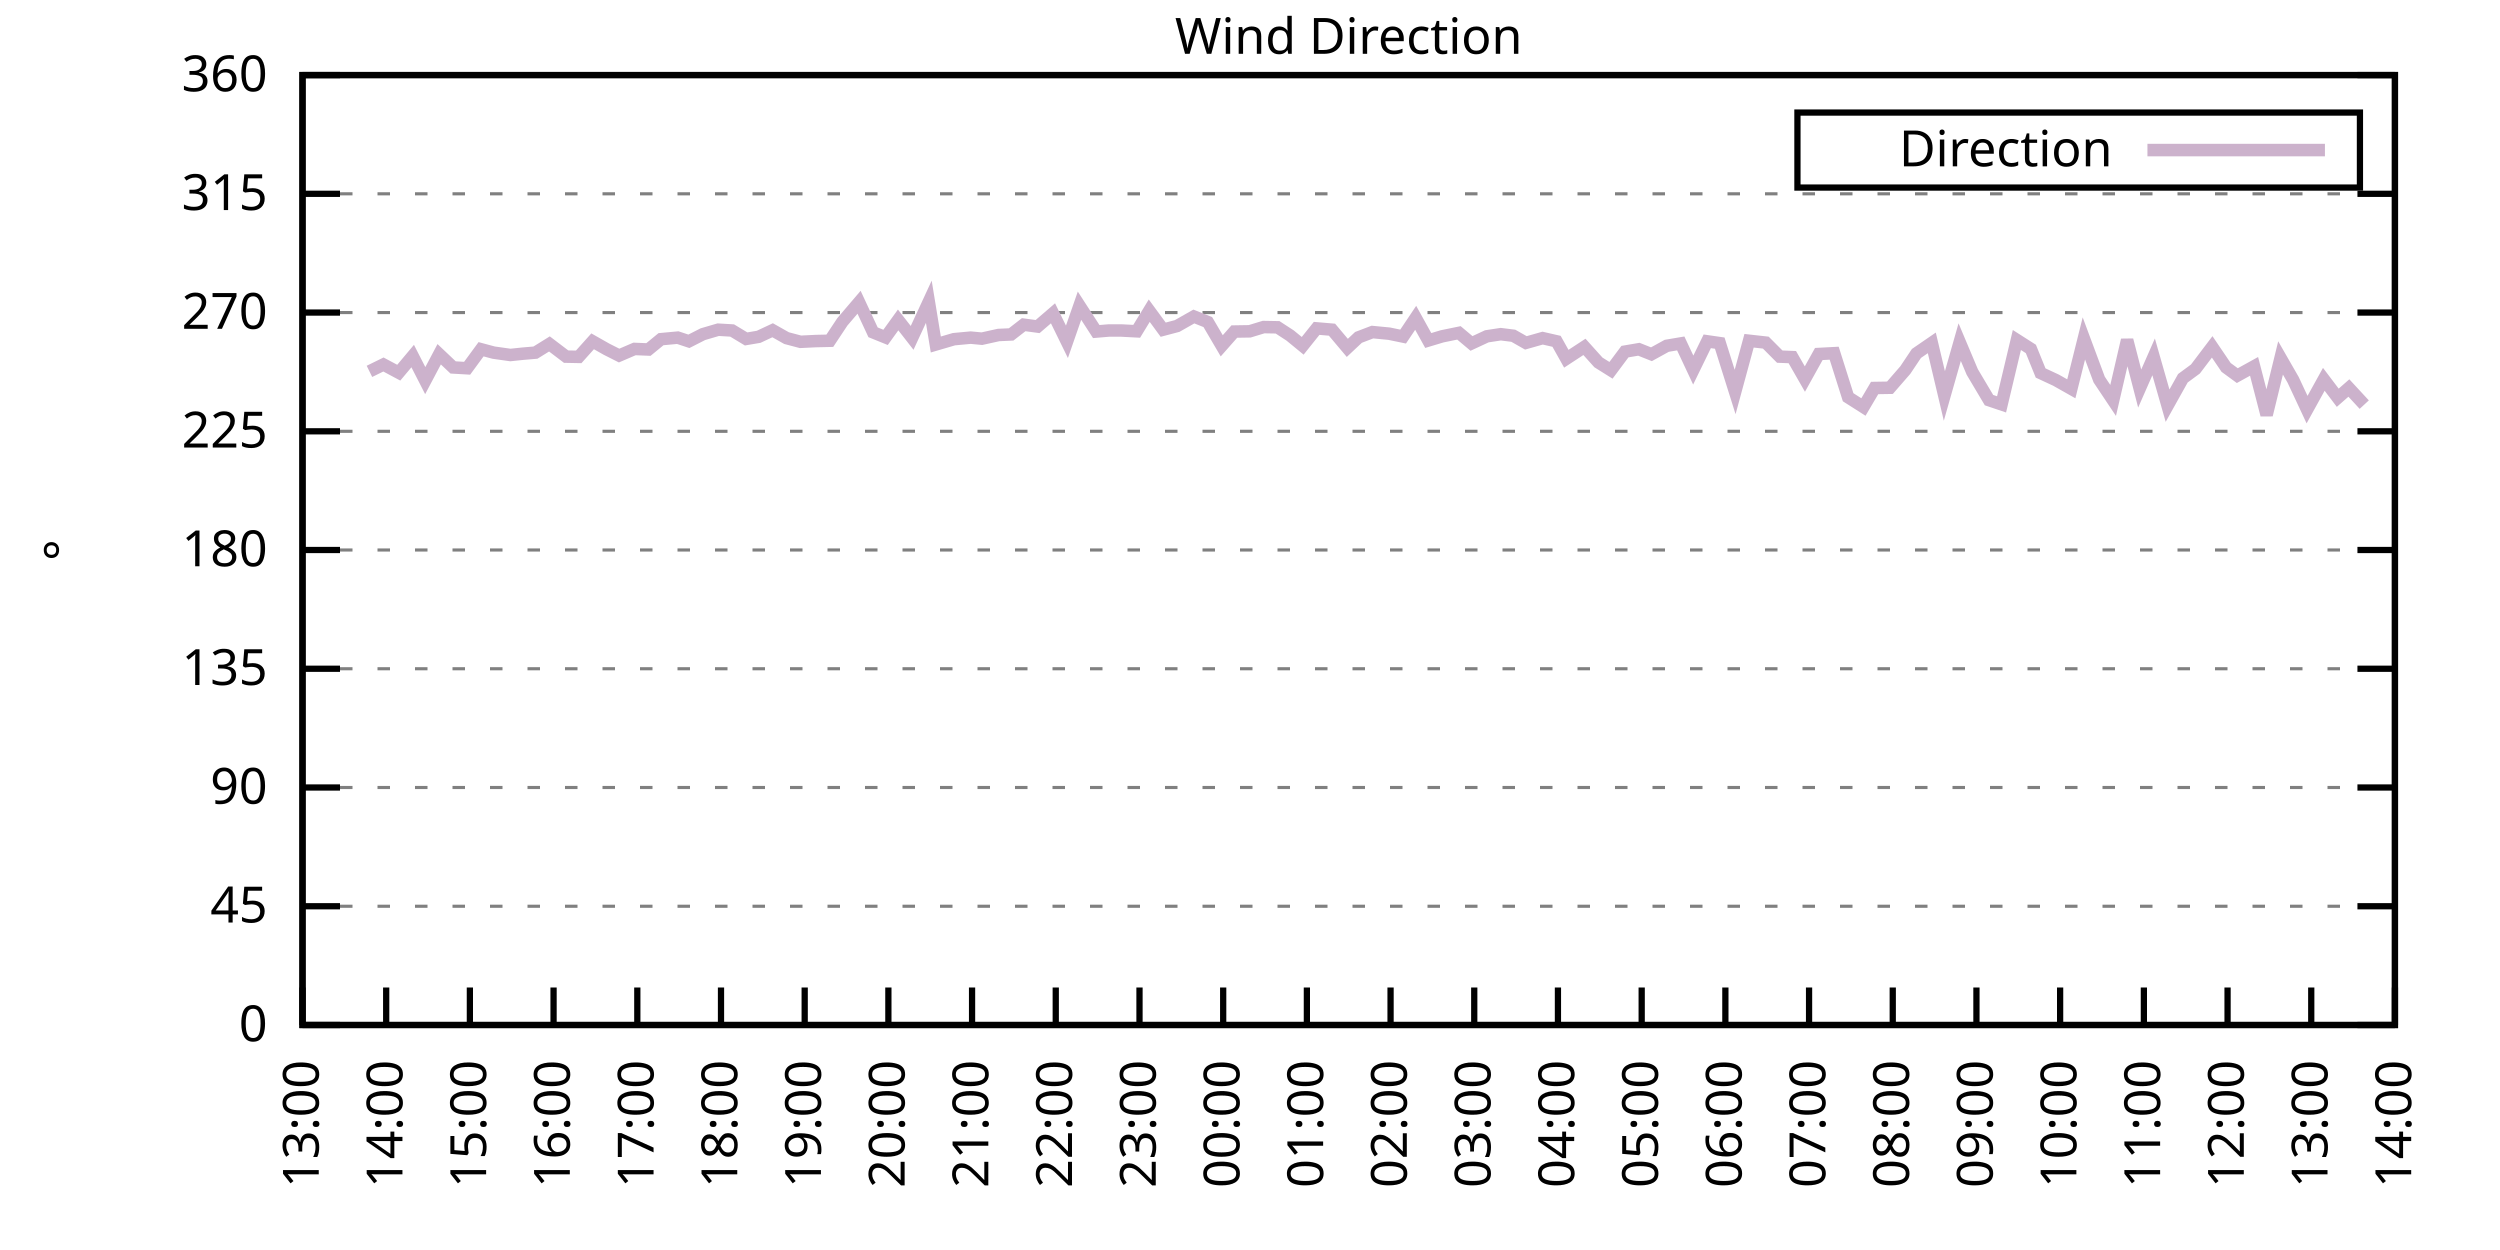
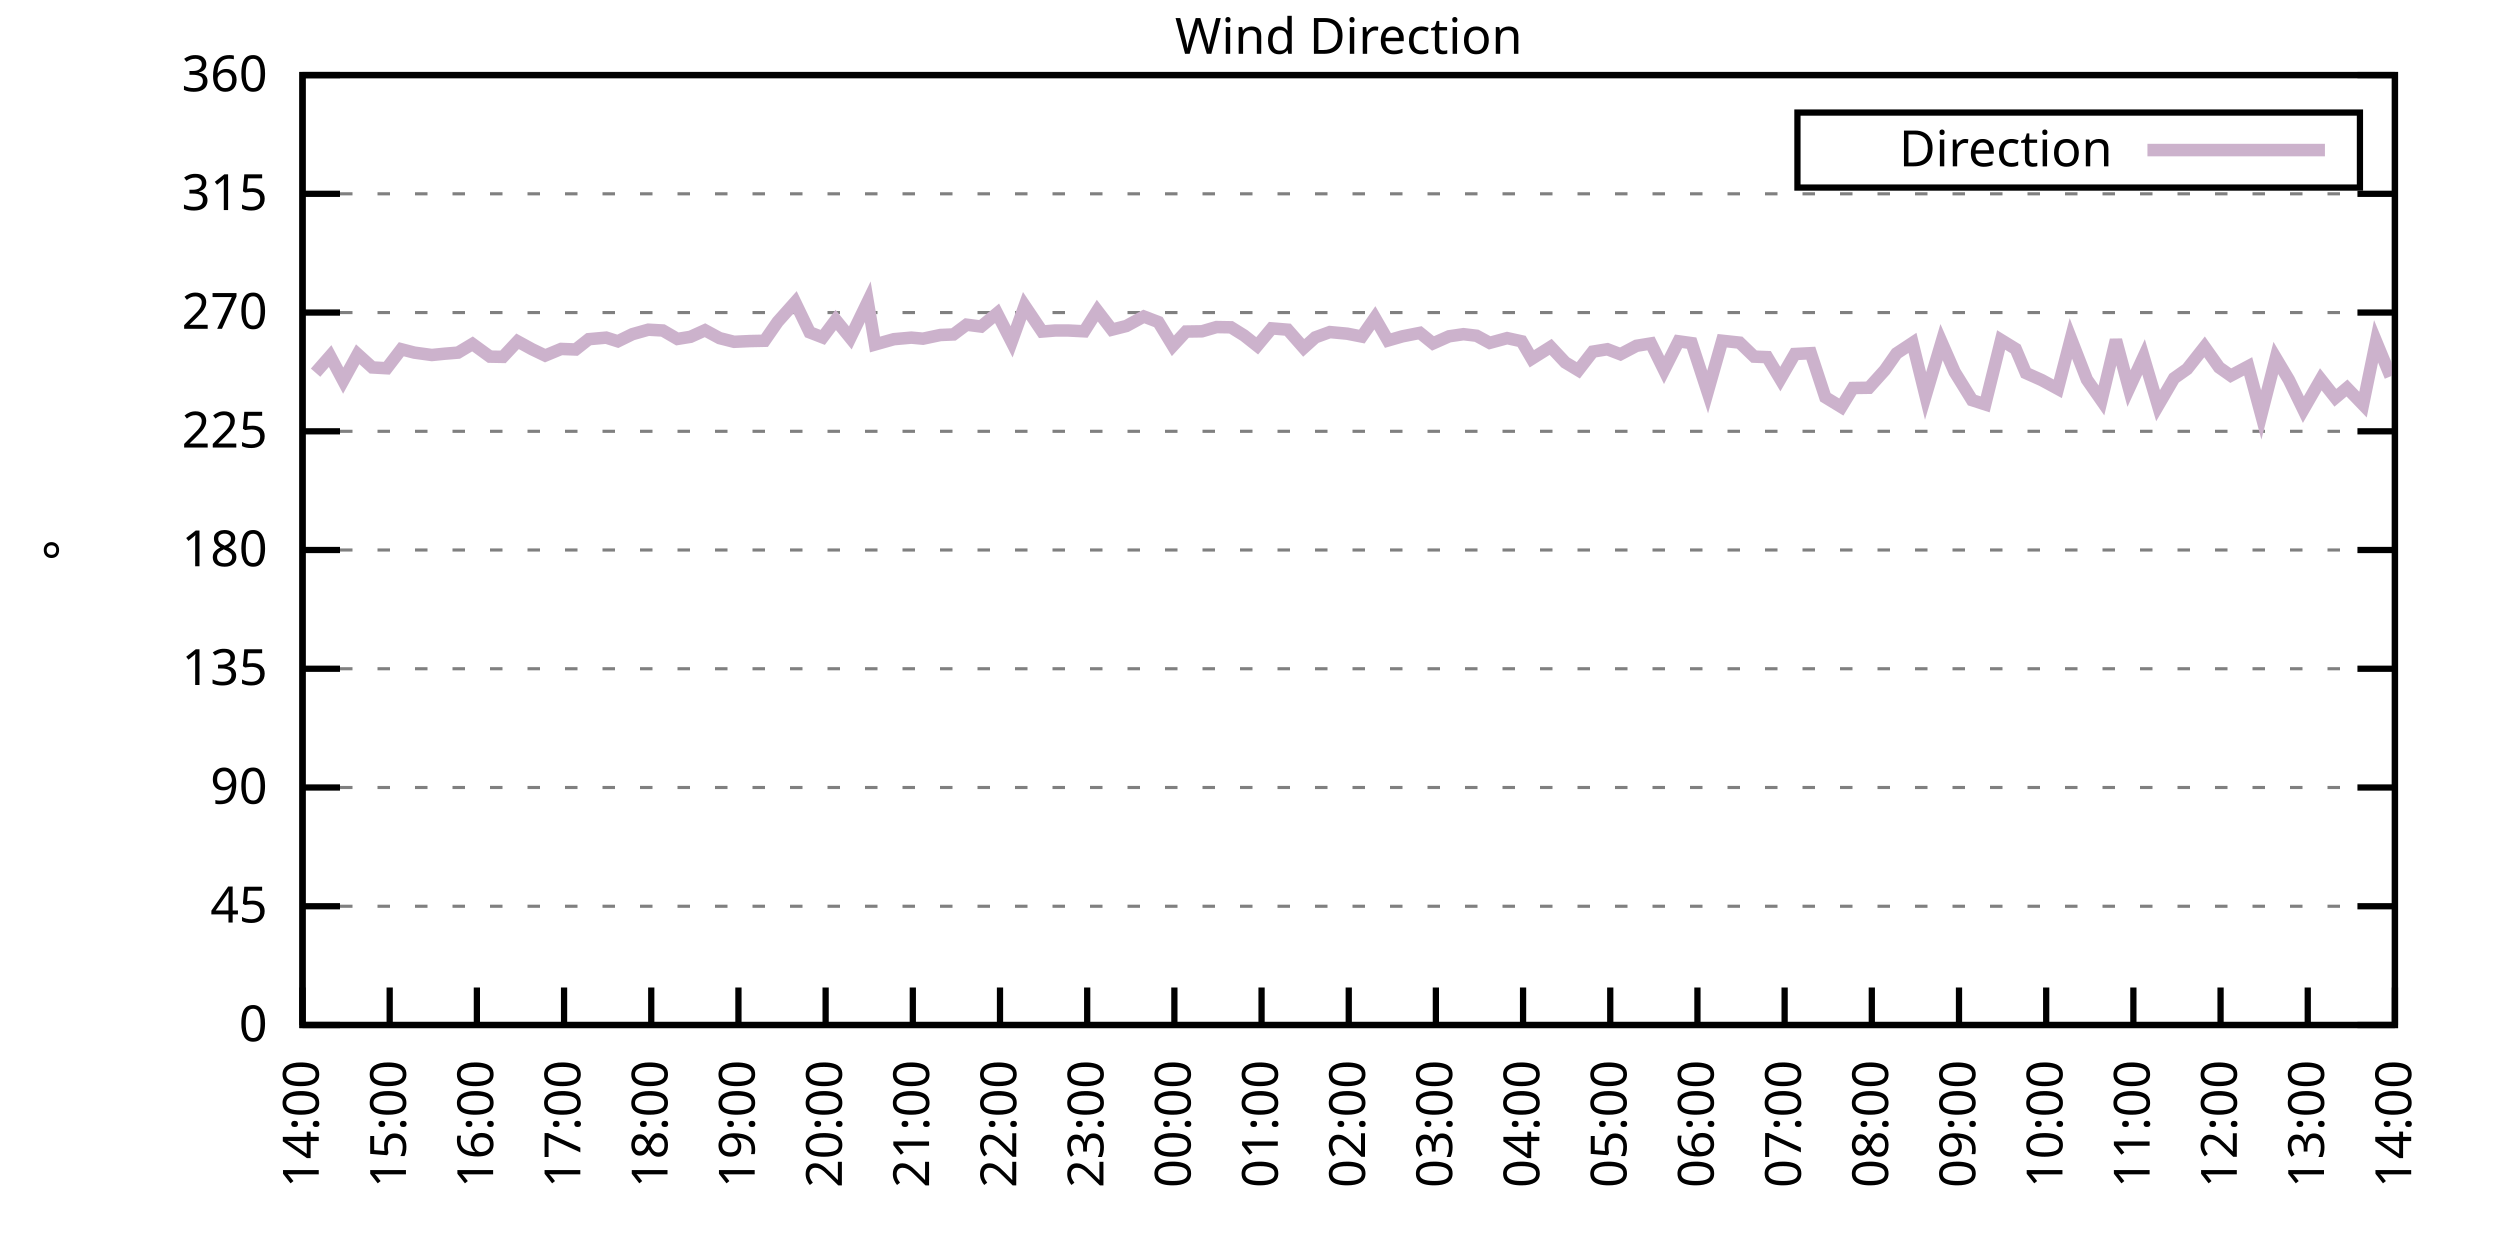
<svg xmlns="http://www.w3.org/2000/svg" xmlns:xlink="http://www.w3.org/1999/xlink" width="400" height="200" viewBox="0 0 400 200">
  <g id="gnuplot_canvas">
    <rect x="0" y="0" width="400" height="200" fill="none" />
    <defs>
      <circle id="gpDot" r="0.5" stroke-width="0.5" stroke="currentColor" />
      <path id="gpPt0" stroke-width="0.333" stroke="currentColor" d="M-1,0 h2 M0,-1 v2" />
      <path id="gpPt1" stroke-width="0.333" stroke="currentColor" d="M-1,-1 L1,1 M1,-1 L-1,1" />
      <path id="gpPt2" stroke-width="0.333" stroke="currentColor" d="M-1,0 L1,0 M0,-1 L0,1 M-1,-1 L1,1 M-1,1 L1,-1" />
      <rect id="gpPt3" stroke-width="0.333" stroke="currentColor" x="-1" y="-1" width="2" height="2" />
      <rect id="gpPt4" stroke-width="0.333" stroke="currentColor" fill="currentColor" x="-1" y="-1" width="2" height="2" />
      <circle id="gpPt5" stroke-width="0.333" stroke="currentColor" cx="0" cy="0" r="1" />
      <use xlink:href="#gpPt5" id="gpPt6" fill="currentColor" stroke="none" />
      <path id="gpPt7" stroke-width="0.333" stroke="currentColor" d="M0,-1.33 L-1.33,0.67 L1.33,0.67 z" />
      <use xlink:href="#gpPt7" id="gpPt8" fill="currentColor" stroke="none" />
      <use xlink:href="#gpPt7" id="gpPt9" stroke="currentColor" transform="rotate(180)" />
      <use xlink:href="#gpPt9" id="gpPt10" fill="currentColor" stroke="none" />
      <use xlink:href="#gpPt3" id="gpPt11" stroke="currentColor" transform="rotate(45)" />
      <use xlink:href="#gpPt11" id="gpPt12" fill="currentColor" stroke="none" />
      <path id="gpPt13" stroke-width="0.333" stroke="currentColor" d="M0,1.330 L1.265,0.411 L0.782,-1.067 L-0.782,-1.076 L-1.265,0.411 z" />
      <use xlink:href="#gpPt13" id="gpPt14" fill="currentColor" stroke="none" />
      <filter id="textbox" filterUnits="objectBoundingBox" x="0" y="0" height="1" width="1">
        <feFlood flood-color="white" flood-opacity="1" result="bgnd" />
        <feComposite in="SourceGraphic" in2="bgnd" operator="atop" />
      </filter>
      <filter id="greybox" filterUnits="objectBoundingBox" x="0" y="0" height="1" width="1">
        <feFlood flood-color="lightgrey" flood-opacity="1" result="grey" />
        <feComposite in="SourceGraphic" in2="grey" operator="atop" />
      </filter>
    </defs>
    <g fill="none" color="white" stroke="currentColor" stroke-width="1.00" stroke-linecap="butt" stroke-linejoin="miter">
</g>
    <g fill="none" color="black" stroke="currentColor" stroke-width="1.00" stroke-linecap="butt" stroke-linejoin="miter">
      <g stroke="none" shape-rendering="crispEdges">
        <polygon fill="rgb(255, 255, 255)" points="48.40,164.00 383.18,164.00 383.18,12.02 48.40,12.02 " />
      </g>
    </g>
    <g fill="none" color="black" stroke="currentColor" stroke-width="1.00" stroke-linecap="butt" stroke-linejoin="miter">
</g>
    <g fill="none" color="black" stroke="black" stroke-width="0.50" stroke-linecap="butt" stroke-linejoin="miter">
</g>
    <g fill="none" color="gray" stroke="currentColor" stroke-width="0.50" stroke-linecap="butt" stroke-linejoin="miter">
      <path stroke="gray" stroke-dasharray="2,4" class="gridline" d="M48.40,164.00 L383.19,164.00  " />
    </g>
    <g fill="none" color="gray" stroke="gray" stroke-width="1.00" stroke-linecap="butt" stroke-linejoin="miter">
</g>
    <g fill="none" color="black" stroke="currentColor" stroke-width="1.00" stroke-linecap="butt" stroke-linejoin="miter">
      <path stroke="black" d="M48.40,164.00 L54.40,164.00 M383.19,164.00 L377.19,164.00  " />
      <g transform="translate(42.80,166.60)" stroke="none" fill="black" font-family="Sans" font-size="8.00" text-anchor="end">
        <text>
          <tspan font-family="Sans"> 0</tspan>
        </text>
      </g>
    </g>
    <g fill="none" color="black" stroke="currentColor" stroke-width="1.00" stroke-linecap="butt" stroke-linejoin="miter">
</g>
    <g fill="none" color="black" stroke="black" stroke-width="0.50" stroke-linecap="butt" stroke-linejoin="miter">
</g>
    <g fill="none" color="gray" stroke="currentColor" stroke-width="0.50" stroke-linecap="butt" stroke-linejoin="miter">
      <path stroke="gray" stroke-dasharray="2,4" class="gridline" d="M48.40,145.00 L383.19,145.00  " />
    </g>
    <g fill="none" color="gray" stroke="gray" stroke-width="1.00" stroke-linecap="butt" stroke-linejoin="miter">
</g>
    <g fill="none" color="black" stroke="currentColor" stroke-width="1.00" stroke-linecap="butt" stroke-linejoin="miter">
      <path stroke="black" d="M48.40,145.00 L54.40,145.00 M383.19,145.00 L377.19,145.00  " />
      <g transform="translate(42.80,147.60)" stroke="none" fill="black" font-family="Sans" font-size="8.00" text-anchor="end">
        <text>
          <tspan font-family="Sans"> 45</tspan>
        </text>
      </g>
    </g>
    <g fill="none" color="black" stroke="currentColor" stroke-width="1.00" stroke-linecap="butt" stroke-linejoin="miter">
</g>
    <g fill="none" color="black" stroke="black" stroke-width="0.50" stroke-linecap="butt" stroke-linejoin="miter">
</g>
    <g fill="none" color="gray" stroke="currentColor" stroke-width="0.50" stroke-linecap="butt" stroke-linejoin="miter">
      <path stroke="gray" stroke-dasharray="2,4" class="gridline" d="M48.40,126.00 L383.19,126.00  " />
    </g>
    <g fill="none" color="gray" stroke="gray" stroke-width="1.00" stroke-linecap="butt" stroke-linejoin="miter">
</g>
    <g fill="none" color="black" stroke="currentColor" stroke-width="1.00" stroke-linecap="butt" stroke-linejoin="miter">
      <path stroke="black" d="M48.40,126.00 L54.40,126.00 M383.19,126.00 L377.19,126.00  " />
      <g transform="translate(42.80,128.60)" stroke="none" fill="black" font-family="Sans" font-size="8.00" text-anchor="end">
        <text>
          <tspan font-family="Sans"> 90</tspan>
        </text>
      </g>
    </g>
    <g fill="none" color="black" stroke="currentColor" stroke-width="1.00" stroke-linecap="butt" stroke-linejoin="miter">
</g>
    <g fill="none" color="black" stroke="black" stroke-width="0.50" stroke-linecap="butt" stroke-linejoin="miter">
</g>
    <g fill="none" color="gray" stroke="currentColor" stroke-width="0.50" stroke-linecap="butt" stroke-linejoin="miter">
      <path stroke="gray" stroke-dasharray="2,4" class="gridline" d="M48.40,107.00 L383.19,107.00  " />
    </g>
    <g fill="none" color="gray" stroke="gray" stroke-width="1.00" stroke-linecap="butt" stroke-linejoin="miter">
</g>
    <g fill="none" color="black" stroke="currentColor" stroke-width="1.00" stroke-linecap="butt" stroke-linejoin="miter">
      <path stroke="black" d="M48.40,107.00 L54.40,107.00 M383.19,107.00 L377.19,107.00  " />
      <g transform="translate(42.80,109.60)" stroke="none" fill="black" font-family="Sans" font-size="8.00" text-anchor="end">
        <text>
          <tspan font-family="Sans"> 135</tspan>
        </text>
      </g>
    </g>
    <g fill="none" color="black" stroke="currentColor" stroke-width="1.00" stroke-linecap="butt" stroke-linejoin="miter">
</g>
    <g fill="none" color="black" stroke="black" stroke-width="0.50" stroke-linecap="butt" stroke-linejoin="miter">
</g>
    <g fill="none" color="gray" stroke="currentColor" stroke-width="0.50" stroke-linecap="butt" stroke-linejoin="miter">
      <path stroke="gray" stroke-dasharray="2,4" class="gridline" d="M48.40,88.00 L383.19,88.00  " />
    </g>
    <g fill="none" color="gray" stroke="gray" stroke-width="1.00" stroke-linecap="butt" stroke-linejoin="miter">
</g>
    <g fill="none" color="black" stroke="currentColor" stroke-width="1.00" stroke-linecap="butt" stroke-linejoin="miter">
      <path stroke="black" d="M48.40,88.00 L54.40,88.00 M383.19,88.00 L377.19,88.00  " />
      <g transform="translate(42.80,90.60)" stroke="none" fill="black" font-family="Sans" font-size="8.00" text-anchor="end">
        <text>
          <tspan font-family="Sans"> 180</tspan>
        </text>
      </g>
    </g>
    <g fill="none" color="black" stroke="currentColor" stroke-width="1.00" stroke-linecap="butt" stroke-linejoin="miter">
</g>
    <g fill="none" color="black" stroke="black" stroke-width="0.50" stroke-linecap="butt" stroke-linejoin="miter">
</g>
    <g fill="none" color="gray" stroke="currentColor" stroke-width="0.50" stroke-linecap="butt" stroke-linejoin="miter">
      <path stroke="gray" stroke-dasharray="2,4" class="gridline" d="M48.40,69.01 L383.19,69.01  " />
    </g>
    <g fill="none" color="gray" stroke="gray" stroke-width="1.00" stroke-linecap="butt" stroke-linejoin="miter">
</g>
    <g fill="none" color="black" stroke="currentColor" stroke-width="1.00" stroke-linecap="butt" stroke-linejoin="miter">
      <path stroke="black" d="M48.40,69.01 L54.40,69.01 M383.19,69.01 L377.19,69.01  " />
      <g transform="translate(42.80,71.61)" stroke="none" fill="black" font-family="Sans" font-size="8.00" text-anchor="end">
        <text>
          <tspan font-family="Sans"> 225</tspan>
        </text>
      </g>
    </g>
    <g fill="none" color="black" stroke="currentColor" stroke-width="1.00" stroke-linecap="butt" stroke-linejoin="miter">
</g>
    <g fill="none" color="black" stroke="black" stroke-width="0.50" stroke-linecap="butt" stroke-linejoin="miter">
</g>
    <g fill="none" color="gray" stroke="currentColor" stroke-width="0.50" stroke-linecap="butt" stroke-linejoin="miter">
      <path stroke="gray" stroke-dasharray="2,4" class="gridline" d="M48.40,50.01 L383.19,50.01  " />
    </g>
    <g fill="none" color="gray" stroke="gray" stroke-width="1.00" stroke-linecap="butt" stroke-linejoin="miter">
</g>
    <g fill="none" color="black" stroke="currentColor" stroke-width="1.00" stroke-linecap="butt" stroke-linejoin="miter">
      <path stroke="black" d="M48.40,50.01 L54.40,50.01 M383.19,50.01 L377.19,50.01  " />
      <g transform="translate(42.80,52.61)" stroke="none" fill="black" font-family="Sans" font-size="8.00" text-anchor="end">
        <text>
          <tspan font-family="Sans"> 270</tspan>
        </text>
      </g>
    </g>
    <g fill="none" color="black" stroke="currentColor" stroke-width="1.00" stroke-linecap="butt" stroke-linejoin="miter">
</g>
    <g fill="none" color="black" stroke="black" stroke-width="0.50" stroke-linecap="butt" stroke-linejoin="miter">
</g>
    <g fill="none" color="gray" stroke="currentColor" stroke-width="0.50" stroke-linecap="butt" stroke-linejoin="miter">
      <path stroke="gray" stroke-dasharray="2,4" class="gridline" d="M48.40,31.01 L383.19,31.01  " />
    </g>
    <g fill="none" color="gray" stroke="gray" stroke-width="1.00" stroke-linecap="butt" stroke-linejoin="miter">
</g>
    <g fill="none" color="black" stroke="currentColor" stroke-width="1.00" stroke-linecap="butt" stroke-linejoin="miter">
      <path stroke="black" d="M48.40,31.01 L54.40,31.01 M383.19,31.01 L377.19,31.01  " />
      <g transform="translate(42.80,33.61)" stroke="none" fill="black" font-family="Sans" font-size="8.00" text-anchor="end">
        <text>
          <tspan font-family="Sans"> 315</tspan>
        </text>
      </g>
    </g>
    <g fill="none" color="black" stroke="currentColor" stroke-width="1.00" stroke-linecap="butt" stroke-linejoin="miter">
</g>
    <g fill="none" color="black" stroke="black" stroke-width="0.50" stroke-linecap="butt" stroke-linejoin="miter">
</g>
    <g fill="none" color="gray" stroke="currentColor" stroke-width="0.50" stroke-linecap="butt" stroke-linejoin="miter">
      <path stroke="gray" stroke-dasharray="2,4" class="gridline" d="M48.40,12.01 L383.19,12.01  " />
    </g>
    <g fill="none" color="gray" stroke="gray" stroke-width="1.00" stroke-linecap="butt" stroke-linejoin="miter">
</g>
    <g fill="none" color="black" stroke="currentColor" stroke-width="1.00" stroke-linecap="butt" stroke-linejoin="miter">
      <path stroke="black" d="M48.40,12.01 L54.40,12.01 M383.19,12.01 L377.19,12.01  " />
      <g transform="translate(42.80,14.61)" stroke="none" fill="black" font-family="Sans" font-size="8.00" text-anchor="end">
        <text>
          <tspan font-family="Sans"> 360</tspan>
        </text>
      </g>
    </g>
    <g fill="none" color="black" stroke="currentColor" stroke-width="1.00" stroke-linecap="butt" stroke-linejoin="miter">
      <path stroke="black" d="M48.40,164.00 L48.40,158.00  " />
      <g transform="translate(51.00,169.60) rotate(270.00)" stroke="none" fill="black" font-family="Sans" font-size="8.00" text-anchor="end">
        <text>
-           <tspan font-family="Sans">13:00</tspan>
-         </text>
-       </g>
-     </g>
-     <g fill="none" color="black" stroke="currentColor" stroke-width="1.00" stroke-linecap="butt" stroke-linejoin="miter">
-       <path stroke="black" d="M61.79,164.00 L61.79,158.00  " />
-       <g transform="translate(64.39,169.60) rotate(270.00)" stroke="none" fill="black" font-family="Sans" font-size="8.00" text-anchor="end">
-         <text>
          <tspan font-family="Sans">14:00</tspan>
        </text>
      </g>
    </g>
    <g fill="none" color="black" stroke="currentColor" stroke-width="1.00" stroke-linecap="butt" stroke-linejoin="miter">
-       <path stroke="black" d="M75.18,164.00 L75.18,158.00  " />
-       <g transform="translate(77.78,169.60) rotate(270.00)" stroke="none" fill="black" font-family="Sans" font-size="8.00" text-anchor="end">
+       <path stroke="black" d="M62.35,164.00 L62.35,158.00  " />
+       <g transform="translate(64.95,169.60) rotate(270.00)" stroke="none" fill="black" font-family="Sans" font-size="8.00" text-anchor="end">
        <text>
          <tspan font-family="Sans">15:00</tspan>
        </text>
      </g>
    </g>
    <g fill="none" color="black" stroke="currentColor" stroke-width="1.00" stroke-linecap="butt" stroke-linejoin="miter">
-       <path stroke="black" d="M88.57,164.00 L88.57,158.00  " />
-       <g transform="translate(91.17,169.60) rotate(270.00)" stroke="none" fill="black" font-family="Sans" font-size="8.00" text-anchor="end">
+       <path stroke="black" d="M76.30,164.00 L76.30,158.00  " />
+       <g transform="translate(78.90,169.60) rotate(270.00)" stroke="none" fill="black" font-family="Sans" font-size="8.00" text-anchor="end">
        <text>
          <tspan font-family="Sans">16:00</tspan>
        </text>
      </g>
    </g>
    <g fill="none" color="black" stroke="currentColor" stroke-width="1.00" stroke-linecap="butt" stroke-linejoin="miter">
-       <path stroke="black" d="M101.97,164.00 L101.97,158.00  " />
-       <g transform="translate(104.57,169.60) rotate(270.00)" stroke="none" fill="black" font-family="Sans" font-size="8.00" text-anchor="end">
+       <path stroke="black" d="M90.25,164.00 L90.25,158.00  " />
+       <g transform="translate(92.85,169.60) rotate(270.00)" stroke="none" fill="black" font-family="Sans" font-size="8.00" text-anchor="end">
        <text>
          <tspan font-family="Sans">17:00</tspan>
        </text>
      </g>
    </g>
    <g fill="none" color="black" stroke="currentColor" stroke-width="1.00" stroke-linecap="butt" stroke-linejoin="miter">
-       <path stroke="black" d="M115.36,164.00 L115.36,158.00  " />
-       <g transform="translate(117.96,169.60) rotate(270.00)" stroke="none" fill="black" font-family="Sans" font-size="8.00" text-anchor="end">
+       <path stroke="black" d="M104.20,164.00 L104.20,158.00  " />
+       <g transform="translate(106.80,169.60) rotate(270.00)" stroke="none" fill="black" font-family="Sans" font-size="8.00" text-anchor="end">
        <text>
          <tspan font-family="Sans">18:00</tspan>
        </text>
      </g>
    </g>
    <g fill="none" color="black" stroke="currentColor" stroke-width="1.00" stroke-linecap="butt" stroke-linejoin="miter">
-       <path stroke="black" d="M128.75,164.00 L128.75,158.00  " />
-       <g transform="translate(131.35,169.60) rotate(270.00)" stroke="none" fill="black" font-family="Sans" font-size="8.00" text-anchor="end">
+       <path stroke="black" d="M118.15,164.00 L118.15,158.00  " />
+       <g transform="translate(120.75,169.60) rotate(270.00)" stroke="none" fill="black" font-family="Sans" font-size="8.00" text-anchor="end">
        <text>
          <tspan font-family="Sans">19:00</tspan>
        </text>
      </g>
    </g>
    <g fill="none" color="black" stroke="currentColor" stroke-width="1.00" stroke-linecap="butt" stroke-linejoin="miter">
-       <path stroke="black" d="M142.14,164.00 L142.14,158.00  " />
-       <g transform="translate(144.74,169.60) rotate(270.00)" stroke="none" fill="black" font-family="Sans" font-size="8.00" text-anchor="end">
+       <path stroke="black" d="M132.10,164.00 L132.10,158.00  " />
+       <g transform="translate(134.70,169.60) rotate(270.00)" stroke="none" fill="black" font-family="Sans" font-size="8.00" text-anchor="end">
        <text>
          <tspan font-family="Sans">20:00</tspan>
        </text>
      </g>
    </g>
    <g fill="none" color="black" stroke="currentColor" stroke-width="1.00" stroke-linecap="butt" stroke-linejoin="miter">
-       <path stroke="black" d="M155.53,164.00 L155.53,158.00  " />
-       <g transform="translate(158.13,169.60) rotate(270.00)" stroke="none" fill="black" font-family="Sans" font-size="8.00" text-anchor="end">
+       <path stroke="black" d="M146.05,164.00 L146.05,158.00  " />
+       <g transform="translate(148.65,169.60) rotate(270.00)" stroke="none" fill="black" font-family="Sans" font-size="8.00" text-anchor="end">
        <text>
          <tspan font-family="Sans">21:00</tspan>
        </text>
      </g>
    </g>
    <g fill="none" color="black" stroke="currentColor" stroke-width="1.00" stroke-linecap="butt" stroke-linejoin="miter">
-       <path stroke="black" d="M168.92,164.00 L168.92,158.00  " />
-       <g transform="translate(171.52,169.60) rotate(270.00)" stroke="none" fill="black" font-family="Sans" font-size="8.00" text-anchor="end">
+       <path stroke="black" d="M160.00,164.00 L160.00,158.00  " />
+       <g transform="translate(162.60,169.60) rotate(270.00)" stroke="none" fill="black" font-family="Sans" font-size="8.00" text-anchor="end">
        <text>
          <tspan font-family="Sans">22:00</tspan>
        </text>
      </g>
    </g>
    <g fill="none" color="black" stroke="currentColor" stroke-width="1.00" stroke-linecap="butt" stroke-linejoin="miter">
-       <path stroke="black" d="M182.32,164.00 L182.32,158.00  " />
-       <g transform="translate(184.92,169.60) rotate(270.00)" stroke="none" fill="black" font-family="Sans" font-size="8.00" text-anchor="end">
+       <path stroke="black" d="M173.95,164.00 L173.95,158.00  " />
+       <g transform="translate(176.55,169.60) rotate(270.00)" stroke="none" fill="black" font-family="Sans" font-size="8.00" text-anchor="end">
        <text>
          <tspan font-family="Sans">23:00</tspan>
        </text>
      </g>
    </g>
    <g fill="none" color="black" stroke="currentColor" stroke-width="1.00" stroke-linecap="butt" stroke-linejoin="miter">
-       <path stroke="black" d="M195.71,164.00 L195.71,158.00  " />
-       <g transform="translate(198.31,169.60) rotate(270.00)" stroke="none" fill="black" font-family="Sans" font-size="8.00" text-anchor="end">
+       <path stroke="black" d="M187.90,164.00 L187.90,158.00  " />
+       <g transform="translate(190.50,169.60) rotate(270.00)" stroke="none" fill="black" font-family="Sans" font-size="8.00" text-anchor="end">
        <text>
          <tspan font-family="Sans">00:00</tspan>
        </text>
      </g>
    </g>
    <g fill="none" color="black" stroke="currentColor" stroke-width="1.00" stroke-linecap="butt" stroke-linejoin="miter">
-       <path stroke="black" d="M209.10,164.00 L209.10,158.00  " />
-       <g transform="translate(211.70,169.60) rotate(270.00)" stroke="none" fill="black" font-family="Sans" font-size="8.00" text-anchor="end">
+       <path stroke="black" d="M201.85,164.00 L201.85,158.00  " />
+       <g transform="translate(204.45,169.60) rotate(270.00)" stroke="none" fill="black" font-family="Sans" font-size="8.00" text-anchor="end">
        <text>
          <tspan font-family="Sans">01:00</tspan>
        </text>
      </g>
    </g>
    <g fill="none" color="black" stroke="currentColor" stroke-width="1.00" stroke-linecap="butt" stroke-linejoin="miter">
-       <path stroke="black" d="M222.49,164.00 L222.49,158.00  " />
-       <g transform="translate(225.09,169.60) rotate(270.00)" stroke="none" fill="black" font-family="Sans" font-size="8.00" text-anchor="end">
+       <path stroke="black" d="M215.80,164.00 L215.80,158.00  " />
+       <g transform="translate(218.40,169.60) rotate(270.00)" stroke="none" fill="black" font-family="Sans" font-size="8.00" text-anchor="end">
        <text>
          <tspan font-family="Sans">02:00</tspan>
        </text>
      </g>
    </g>
    <g fill="none" color="black" stroke="currentColor" stroke-width="1.00" stroke-linecap="butt" stroke-linejoin="miter">
-       <path stroke="black" d="M235.88,164.00 L235.88,158.00  " />
-       <g transform="translate(238.48,169.60) rotate(270.00)" stroke="none" fill="black" font-family="Sans" font-size="8.00" text-anchor="end">
+       <path stroke="black" d="M229.74,164.00 L229.74,158.00  " />
+       <g transform="translate(232.34,169.60) rotate(270.00)" stroke="none" fill="black" font-family="Sans" font-size="8.00" text-anchor="end">
        <text>
          <tspan font-family="Sans">03:00</tspan>
        </text>
      </g>
    </g>
    <g fill="none" color="black" stroke="currentColor" stroke-width="1.00" stroke-linecap="butt" stroke-linejoin="miter">
-       <path stroke="black" d="M249.27,164.00 L249.27,158.00  " />
-       <g transform="translate(251.87,169.60) rotate(270.00)" stroke="none" fill="black" font-family="Sans" font-size="8.00" text-anchor="end">
+       <path stroke="black" d="M243.69,164.00 L243.69,158.00  " />
+       <g transform="translate(246.29,169.60) rotate(270.00)" stroke="none" fill="black" font-family="Sans" font-size="8.00" text-anchor="end">
        <text>
          <tspan font-family="Sans">04:00</tspan>
        </text>
      </g>
    </g>
    <g fill="none" color="black" stroke="currentColor" stroke-width="1.00" stroke-linecap="butt" stroke-linejoin="miter">
-       <path stroke="black" d="M262.67,164.00 L262.67,158.00  " />
-       <g transform="translate(265.27,169.60) rotate(270.00)" stroke="none" fill="black" font-family="Sans" font-size="8.00" text-anchor="end">
+       <path stroke="black" d="M257.64,164.00 L257.64,158.00  " />
+       <g transform="translate(260.24,169.60) rotate(270.00)" stroke="none" fill="black" font-family="Sans" font-size="8.00" text-anchor="end">
        <text>
          <tspan font-family="Sans">05:00</tspan>
        </text>
      </g>
    </g>
    <g fill="none" color="black" stroke="currentColor" stroke-width="1.00" stroke-linecap="butt" stroke-linejoin="miter">
-       <path stroke="black" d="M276.06,164.00 L276.06,158.00  " />
-       <g transform="translate(278.66,169.60) rotate(270.00)" stroke="none" fill="black" font-family="Sans" font-size="8.00" text-anchor="end">
+       <path stroke="black" d="M271.59,164.00 L271.59,158.00  " />
+       <g transform="translate(274.19,169.60) rotate(270.00)" stroke="none" fill="black" font-family="Sans" font-size="8.00" text-anchor="end">
        <text>
          <tspan font-family="Sans">06:00</tspan>
        </text>
      </g>
    </g>
    <g fill="none" color="black" stroke="currentColor" stroke-width="1.00" stroke-linecap="butt" stroke-linejoin="miter">
-       <path stroke="black" d="M289.45,164.00 L289.45,158.00  " />
-       <g transform="translate(292.05,169.60) rotate(270.00)" stroke="none" fill="black" font-family="Sans" font-size="8.00" text-anchor="end">
+       <path stroke="black" d="M285.54,164.00 L285.54,158.00  " />
+       <g transform="translate(288.14,169.60) rotate(270.00)" stroke="none" fill="black" font-family="Sans" font-size="8.00" text-anchor="end">
        <text>
          <tspan font-family="Sans">07:00</tspan>
        </text>
      </g>
    </g>
    <g fill="none" color="black" stroke="currentColor" stroke-width="1.00" stroke-linecap="butt" stroke-linejoin="miter">
-       <path stroke="black" d="M302.84,164.00 L302.84,158.00  " />
-       <g transform="translate(305.44,169.60) rotate(270.00)" stroke="none" fill="black" font-family="Sans" font-size="8.00" text-anchor="end">
+       <path stroke="black" d="M299.49,164.00 L299.49,158.00  " />
+       <g transform="translate(302.09,169.60) rotate(270.00)" stroke="none" fill="black" font-family="Sans" font-size="8.00" text-anchor="end">
        <text>
          <tspan font-family="Sans">08:00</tspan>
        </text>
      </g>
    </g>
    <g fill="none" color="black" stroke="currentColor" stroke-width="1.00" stroke-linecap="butt" stroke-linejoin="miter">
-       <path stroke="black" d="M316.23,164.00 L316.23,158.00  " />
-       <g transform="translate(318.83,169.60) rotate(270.00)" stroke="none" fill="black" font-family="Sans" font-size="8.00" text-anchor="end">
+       <path stroke="black" d="M313.44,164.00 L313.44,158.00  " />
+       <g transform="translate(316.04,169.60) rotate(270.00)" stroke="none" fill="black" font-family="Sans" font-size="8.00" text-anchor="end">
        <text>
          <tspan font-family="Sans">09:00</tspan>
        </text>
      </g>
    </g>
    <g fill="none" color="black" stroke="currentColor" stroke-width="1.00" stroke-linecap="butt" stroke-linejoin="miter">
-       <path stroke="black" d="M329.62,164.00 L329.62,158.00  " />
-       <g transform="translate(332.22,169.60) rotate(270.00)" stroke="none" fill="black" font-family="Sans" font-size="8.00" text-anchor="end">
+       <path stroke="black" d="M327.39,164.00 L327.39,158.00  " />
+       <g transform="translate(329.99,169.60) rotate(270.00)" stroke="none" fill="black" font-family="Sans" font-size="8.00" text-anchor="end">
        <text>
          <tspan font-family="Sans">10:00</tspan>
        </text>
      </g>
    </g>
    <g fill="none" color="black" stroke="currentColor" stroke-width="1.00" stroke-linecap="butt" stroke-linejoin="miter">
-       <path stroke="black" d="M343.02,164.00 L343.02,158.00  " />
-       <g transform="translate(345.62,169.60) rotate(270.00)" stroke="none" fill="black" font-family="Sans" font-size="8.00" text-anchor="end">
+       <path stroke="black" d="M341.34,164.00 L341.34,158.00  " />
+       <g transform="translate(343.94,169.60) rotate(270.00)" stroke="none" fill="black" font-family="Sans" font-size="8.00" text-anchor="end">
        <text>
          <tspan font-family="Sans">11:00</tspan>
        </text>
      </g>
    </g>
    <g fill="none" color="black" stroke="currentColor" stroke-width="1.00" stroke-linecap="butt" stroke-linejoin="miter">
-       <path stroke="black" d="M356.41,164.00 L356.41,158.00  " />
-       <g transform="translate(359.01,169.60) rotate(270.00)" stroke="none" fill="black" font-family="Sans" font-size="8.00" text-anchor="end">
+       <path stroke="black" d="M355.29,164.00 L355.29,158.00  " />
+       <g transform="translate(357.89,169.60) rotate(270.00)" stroke="none" fill="black" font-family="Sans" font-size="8.00" text-anchor="end">
        <text>
          <tspan font-family="Sans">12:00</tspan>
        </text>
      </g>
    </g>
    <g fill="none" color="black" stroke="currentColor" stroke-width="1.00" stroke-linecap="butt" stroke-linejoin="miter">
-       <path stroke="black" d="M369.80,164.00 L369.80,158.00  " />
-       <g transform="translate(372.40,169.60) rotate(270.00)" stroke="none" fill="black" font-family="Sans" font-size="8.00" text-anchor="end">
+       <path stroke="black" d="M369.24,164.00 L369.24,158.00  " />
+       <g transform="translate(371.84,169.60) rotate(270.00)" stroke="none" fill="black" font-family="Sans" font-size="8.00" text-anchor="end">
        <text>
          <tspan font-family="Sans">13:00</tspan>
        </text>
      </g>
    </g>
    <g fill="none" color="black" stroke="currentColor" stroke-width="1.00" stroke-linecap="butt" stroke-linejoin="miter">
      <path stroke="black" d="M383.19,164.00 L383.19,158.00  " />
      <g transform="translate(385.79,169.60) rotate(270.00)" stroke="none" fill="black" font-family="Sans" font-size="8.00" text-anchor="end">
        <text>
          <tspan font-family="Sans">14:00</tspan>
        </text>
      </g>
    </g>
    <g fill="none" color="black" stroke="currentColor" stroke-width="1.00" stroke-linecap="butt" stroke-linejoin="miter">
</g>
    <g fill="none" color="black" stroke="currentColor" stroke-width="1.00" stroke-linecap="butt" stroke-linejoin="miter">
      <path stroke="black" d="M48.40,12.01 L48.40,164.00 L383.19,164.00 L383.19,12.01 L48.40,12.01 Z  " />
    </g>
    <g fill="none" color="black" stroke="currentColor" stroke-width="1.00" stroke-linecap="butt" stroke-linejoin="miter">
</g>
    <g fill="none" color="black" stroke="currentColor" stroke-width="1.00" stroke-linecap="butt" stroke-linejoin="miter">
      <path stroke="black" d="M287.59,30.01 L287.59,18.01 L377.59,18.01 L377.59,30.01 L287.59,30.01 Z  " />
    </g>
    <g id="Wind_direction_plot_1">
      <g fill="none" color="white" stroke="black" stroke-width="2.00" stroke-linecap="butt" stroke-linejoin="miter">
</g>
      <g fill="none" color="black" stroke="currentColor" stroke-width="2.00" stroke-linecap="butt" stroke-linejoin="miter">
        <g transform="translate(337.99,26.61)" stroke="none" fill="black" font-family="Sans" font-size="8.00" text-anchor="end">
          <text>
            <tspan font-family="Sans">Direction</tspan>
          </text>
        </g>
      </g>
      <g fill="none" color="black" stroke="currentColor" stroke-width="2.00" stroke-linecap="butt" stroke-linejoin="miter">
-         <path stroke="rgb(204, 178, 204)" d="M343.59,24.01 L371.99,24.01 M59.11,59.42 L61.35,58.32 L63.80,59.63 L66.03,56.97 L68.04,60.90 L70.27,56.68   L72.50,58.79 L74.74,58.92 L76.97,55.88 L78.98,56.42 L81.66,56.80 L83.66,56.59 L85.67,56.42 L87.91,55.03   L90.58,57.06 L92.59,57.10 L94.82,54.61 L97.06,55.88 L99.06,56.89 L101.52,55.83 L103.75,55.92 L105.76,54.27   L108.44,54.02 L110.22,54.61 L112.46,53.47 L114.91,52.75 L117.14,52.88 L119.38,54.23 L121.38,53.89 L123.62,52.84   L125.85,54.10 L128.08,54.69 L130.54,54.57 L132.77,54.52 L134.78,51.49 L137.45,48.36 L139.69,53.17 L141.69,53.98   L143.70,51.19 L145.94,54.06 L148.61,48.28 L149.73,55.12 L152.63,54.27 L155.31,54.02 L157.10,54.19 L159.77,53.60   L161.78,53.51 L163.79,51.95 L166.02,52.25 L168.48,50.13 L170.71,54.69 L172.72,48.91 L175.40,53.05 L177.41,52.88   L179.41,52.88 L181.87,53.01 L183.88,49.71 L186.11,52.75 L188.34,52.16 L191.02,50.64 L193.25,51.53 L195.48,55.33   L197.49,53.05 L199.95,53.01 L202.18,52.33 L204.41,52.37 L206.42,53.68 L208.43,55.33 L210.66,52.54 L213.12,52.75   L215.57,55.66 L217.36,53.98 L219.59,53.13 L222.27,53.39 L224.50,53.85 L226.51,50.85 L228.52,54.48 L230.75,53.81   L233.43,53.26 L235.44,54.95 L237.89,53.81 L240.12,53.47 L242.13,53.72 L244.14,54.86 L246.82,54.10 L249.05,54.61   L250.61,57.40 L253.51,55.50 L255.75,57.99 L257.76,59.25 L259.99,56.26 L262.22,55.88 L264.23,56.68 L266.68,55.33   L268.92,54.95 L270.92,59.21 L273.16,54.61 L275.16,54.90 L277.62,62.72 L279.85,54.52 L282.53,54.82 L284.76,57.06   L286.77,57.14 L288.78,60.65 L291.01,56.64 L293.47,56.51 L295.70,63.56 L298.15,65.12 L299.94,62.08 L302.39,62.04   L304.85,59.21 L306.63,56.55 L309.09,54.86 L311.10,63.35 L313.55,54.74 L315.56,59.51 L318.24,64.02 L320.25,64.70   L322.70,54.40 L324.94,55.83 L326.50,59.68 L328.95,60.82 L331.41,62.21 L333.42,54.15 L335.87,60.73 L338.10,64.07   L340.34,54.40 L342.35,62.17 L344.58,57.10 L346.81,64.91 L349.26,60.52 L351.27,59.04 L353.95,55.50 L356.18,58.79   L357.97,60.10 L360.65,58.62 L362.66,66.39 L364.89,57.27 L366.90,60.77 L369.13,65.54 L371.81,60.69 L374.04,63.64   L375.82,62.08 L378.28,64.74  " />
+         <path stroke="rgb(204, 178, 204)" d="M343.59,24.01 L371.99,24.01 M50.49,59.63 L52.82,56.97 L54.91,60.90 L57.23,56.68 L59.56,58.79 L61.88,58.92   L64.21,55.88 L66.30,56.42 L69.09,56.80 L71.18,56.59 L73.28,56.42 L75.60,55.03 L78.39,57.06 L80.48,57.10   L82.81,54.61 L85.13,55.88 L87.23,56.89 L89.78,55.83 L92.11,55.92 L94.20,54.27 L96.99,54.02 L98.85,54.61   L101.18,53.47 L103.73,52.75 L106.06,52.88 L108.38,54.23 L110.48,53.89 L112.80,52.84 L115.13,54.10 L117.45,54.69   L120.01,54.57 L122.33,54.52 L124.43,51.49 L127.22,48.36 L129.54,53.17 L131.63,53.98 L133.72,51.19 L136.05,54.06   L138.84,48.28 L140.00,55.12 L143.02,54.27 L145.81,54.02 L147.67,54.19 L150.46,53.60 L152.56,53.51 L154.65,51.95   L156.97,52.25 L159.53,50.13 L161.86,54.69 L163.95,48.91 L166.74,53.05 L168.83,52.88 L170.92,52.88 L173.48,53.01   L175.57,49.71 L177.90,52.75 L180.22,52.16 L183.01,50.64 L185.34,51.53 L187.66,55.33 L189.76,53.05 L192.31,53.01   L194.64,52.33 L196.96,52.37 L199.06,53.68 L201.15,55.33 L203.47,52.54 L206.03,52.75 L208.59,55.66 L210.45,53.98   L212.77,53.13 L215.56,53.39 L217.89,53.85 L219.98,50.85 L222.07,54.48 L224.40,53.81 L227.19,53.26 L229.28,54.95   L231.84,53.81 L234.16,53.47 L236.25,53.72 L238.35,54.86 L241.14,54.10 L243.46,54.61 L245.09,57.40 L248.11,55.50   L250.44,57.99 L252.53,59.25 L254.85,56.26 L257.18,55.88 L259.27,56.68 L261.83,55.33 L264.15,54.95 L266.25,59.21   L268.57,54.61 L270.66,54.90 L273.22,62.72 L275.55,54.52 L278.34,54.82 L280.66,57.06 L282.75,57.14 L284.85,60.65   L287.17,56.64 L289.73,56.51 L292.05,63.56 L294.61,65.12 L296.47,62.08 L299.03,62.04 L301.58,59.21 L303.44,56.55   L306.00,54.86 L308.09,63.35 L310.65,54.74 L312.74,59.51 L315.53,64.02 L317.63,64.70 L320.18,54.40 L322.51,55.83   L324.14,59.68 L326.69,60.82 L329.25,62.21 L331.34,54.15 L333.90,60.73 L336.23,64.07 L338.55,54.40 L340.64,62.17   L342.97,57.10 L345.29,64.91 L347.85,60.52 L349.94,59.04 L352.73,55.50 L355.06,58.79 L356.92,60.10 L359.71,58.62   L361.80,66.39 L364.13,57.27 L366.22,60.77 L368.54,65.54 L371.33,60.69 L373.66,63.64 L375.52,62.08 L378.08,64.74   L380.17,54.61 L382.49,60.22  " />
      </g>
    </g>
    <g fill="none" color="black" stroke="currentColor" stroke-width="2.00" stroke-linecap="butt" stroke-linejoin="miter">
</g>
    <g fill="none" color="black" stroke="black" stroke-width="1.00" stroke-linecap="butt" stroke-linejoin="miter">
</g>
    <g fill="none" color="black" stroke="currentColor" stroke-width="1.00" stroke-linecap="butt" stroke-linejoin="miter">
      <path stroke="black" d="M48.40,12.01 L48.40,164.00 L383.19,164.00 L383.19,12.01 L48.40,12.01 Z  " />
      <g transform="translate(12.80,88.01) rotate(270.00)" stroke="none" fill="black" font-family="Sans" font-size="8.00" text-anchor="middle">
        <text>
          <tspan font-family="Sans">°</tspan>
        </text>
      </g>
    </g>
    <g fill="none" color="black" stroke="currentColor" stroke-width="1.00" stroke-linecap="butt" stroke-linejoin="miter">
</g>
    <g fill="none" color="black" stroke="currentColor" stroke-width="1.00" stroke-linecap="butt" stroke-linejoin="miter">
      <g transform="translate(215.79,8.61)" stroke="none" fill="black" font-family="Sans" font-size="8.00" text-anchor="middle">
        <text>
          <tspan font-family="Sans">Wind Direction</tspan>
        </text>
      </g>
    </g>
    <g fill="none" color="black" stroke="currentColor" stroke-width="1.00" stroke-linecap="butt" stroke-linejoin="miter">
</g>
  </g>
</svg>
